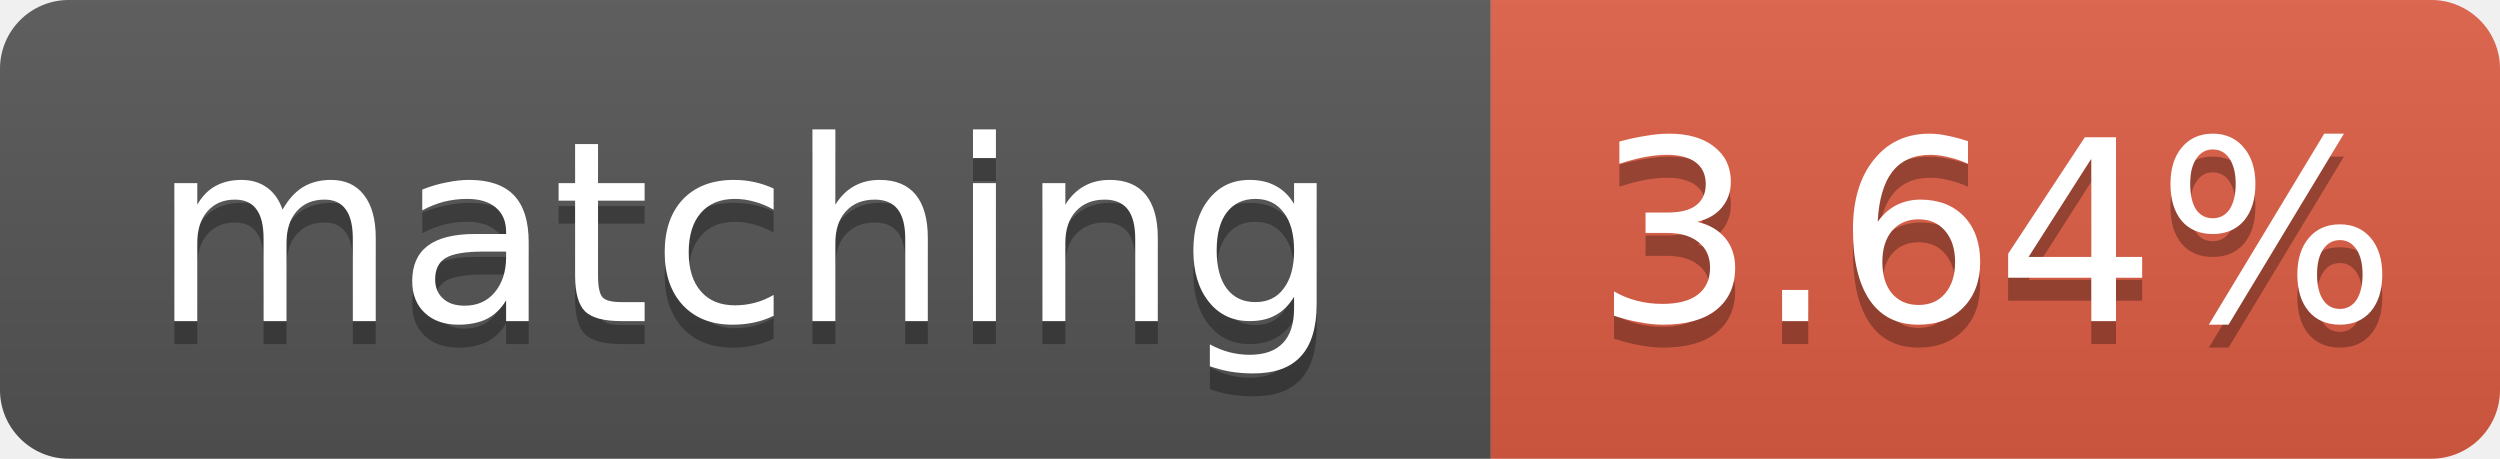
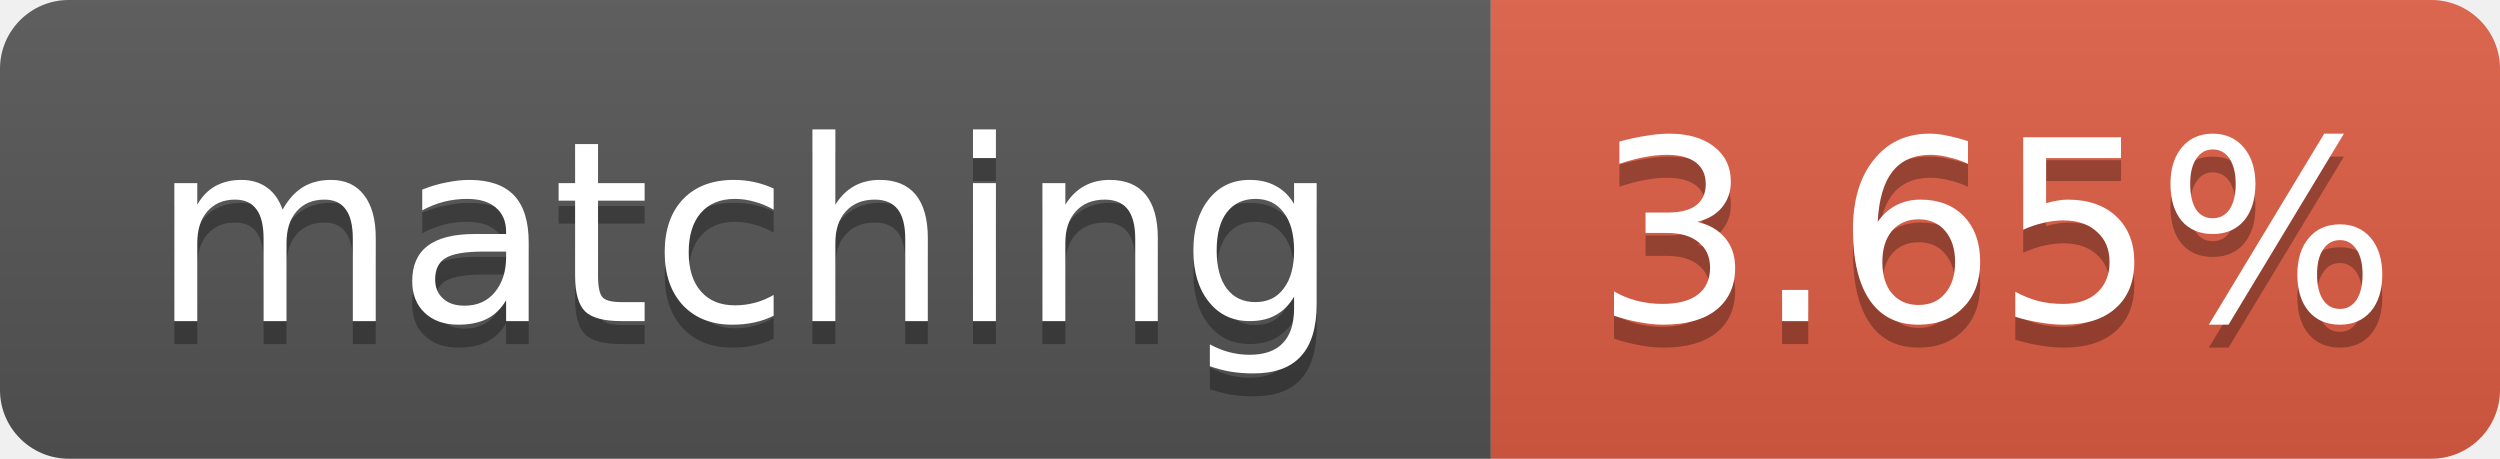
- <svg xmlns="http://www.w3.org/2000/svg" width="109" height="20" role="img" aria-label="matching: 3.64%">
+ <svg xmlns="http://www.w3.org/2000/svg" width="109" height="20" role="img" aria-label="matching: 3.65%">
  <linearGradient id="s" x2="0" y2="100%">
    <stop offset="0" stop-color="#bbb" stop-opacity=".1" />
    <stop offset="1" stop-opacity=".1" />
  </linearGradient>
  <clipPath id="r">
    <rect width="109" height="20" rx="3" fill="#fff" />
  </clipPath>
  <g clip-path="url(#r)">
    <rect width="65" height="20" fill="#555" />
    <rect x="65" width="44" height="20" fill="#e05d44" />
    <rect width="109" height="20" fill="url(#s)" />
  </g>
  <g fill="#fff" text-anchor="middle" font-family="Verdana,Geneva,DejaVu Sans,sans-serif" font-size="11">
    <text x="32.5" y="15" fill="#010101" fill-opacity=".3">matching</text>
    <text x="32.5" y="14">matching</text>
-     <text x="87.0" y="15" fill="#010101" fill-opacity=".3">3.64%</text>
-     <text x="87.0" y="14">3.64%</text>
+     <text x="87.0" y="15" fill="#010101" fill-opacity=".3">3.65%</text>
+     <text x="87.0" y="14">3.65%</text>
  </g>
</svg>
